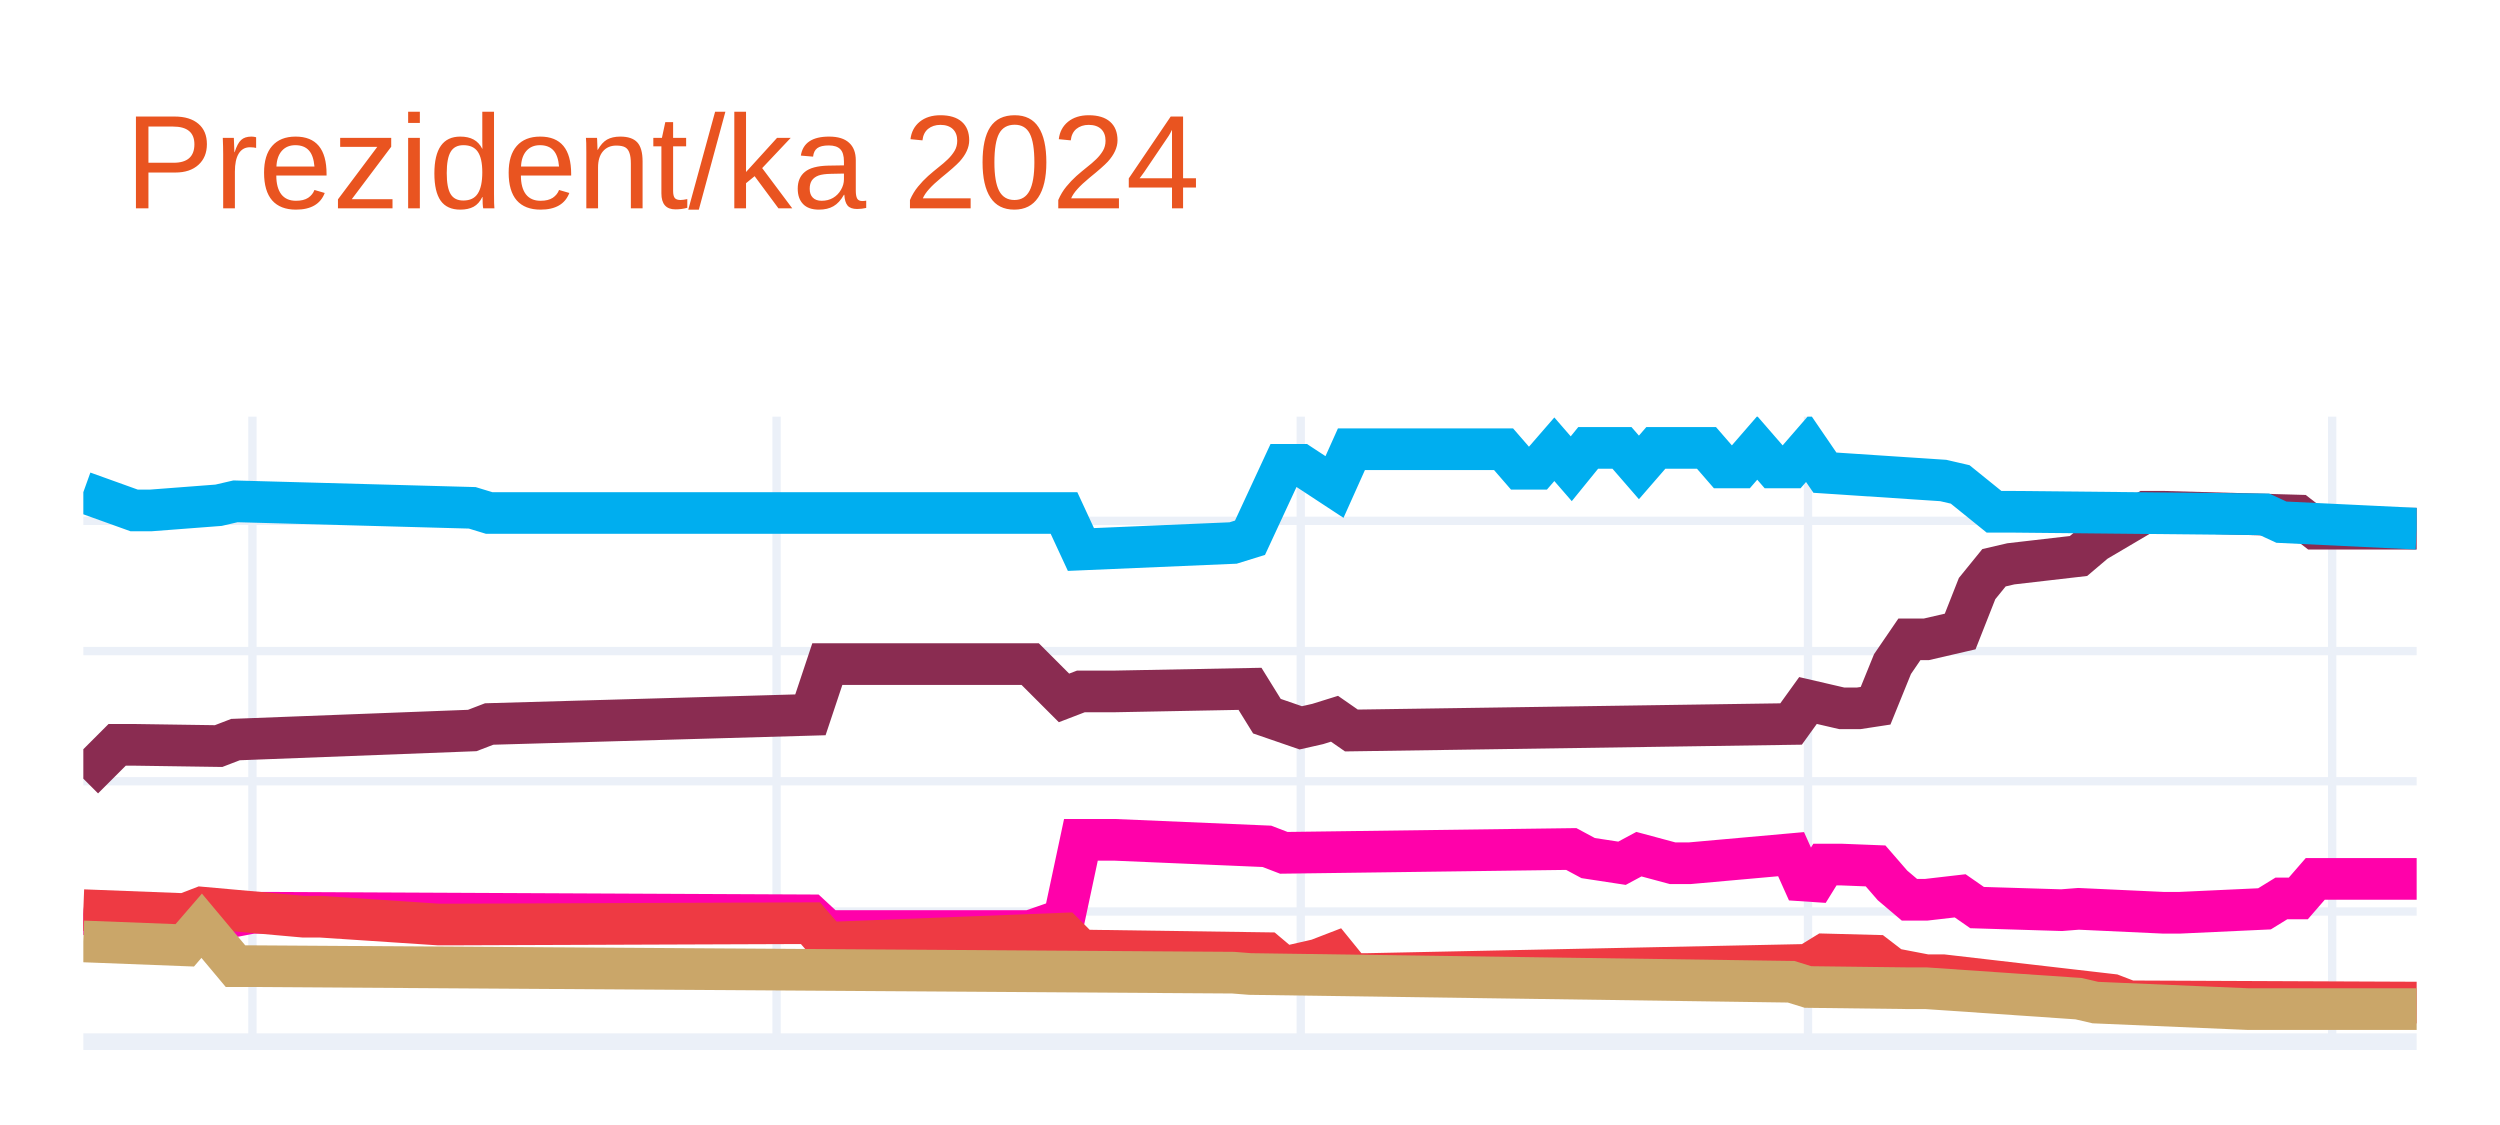
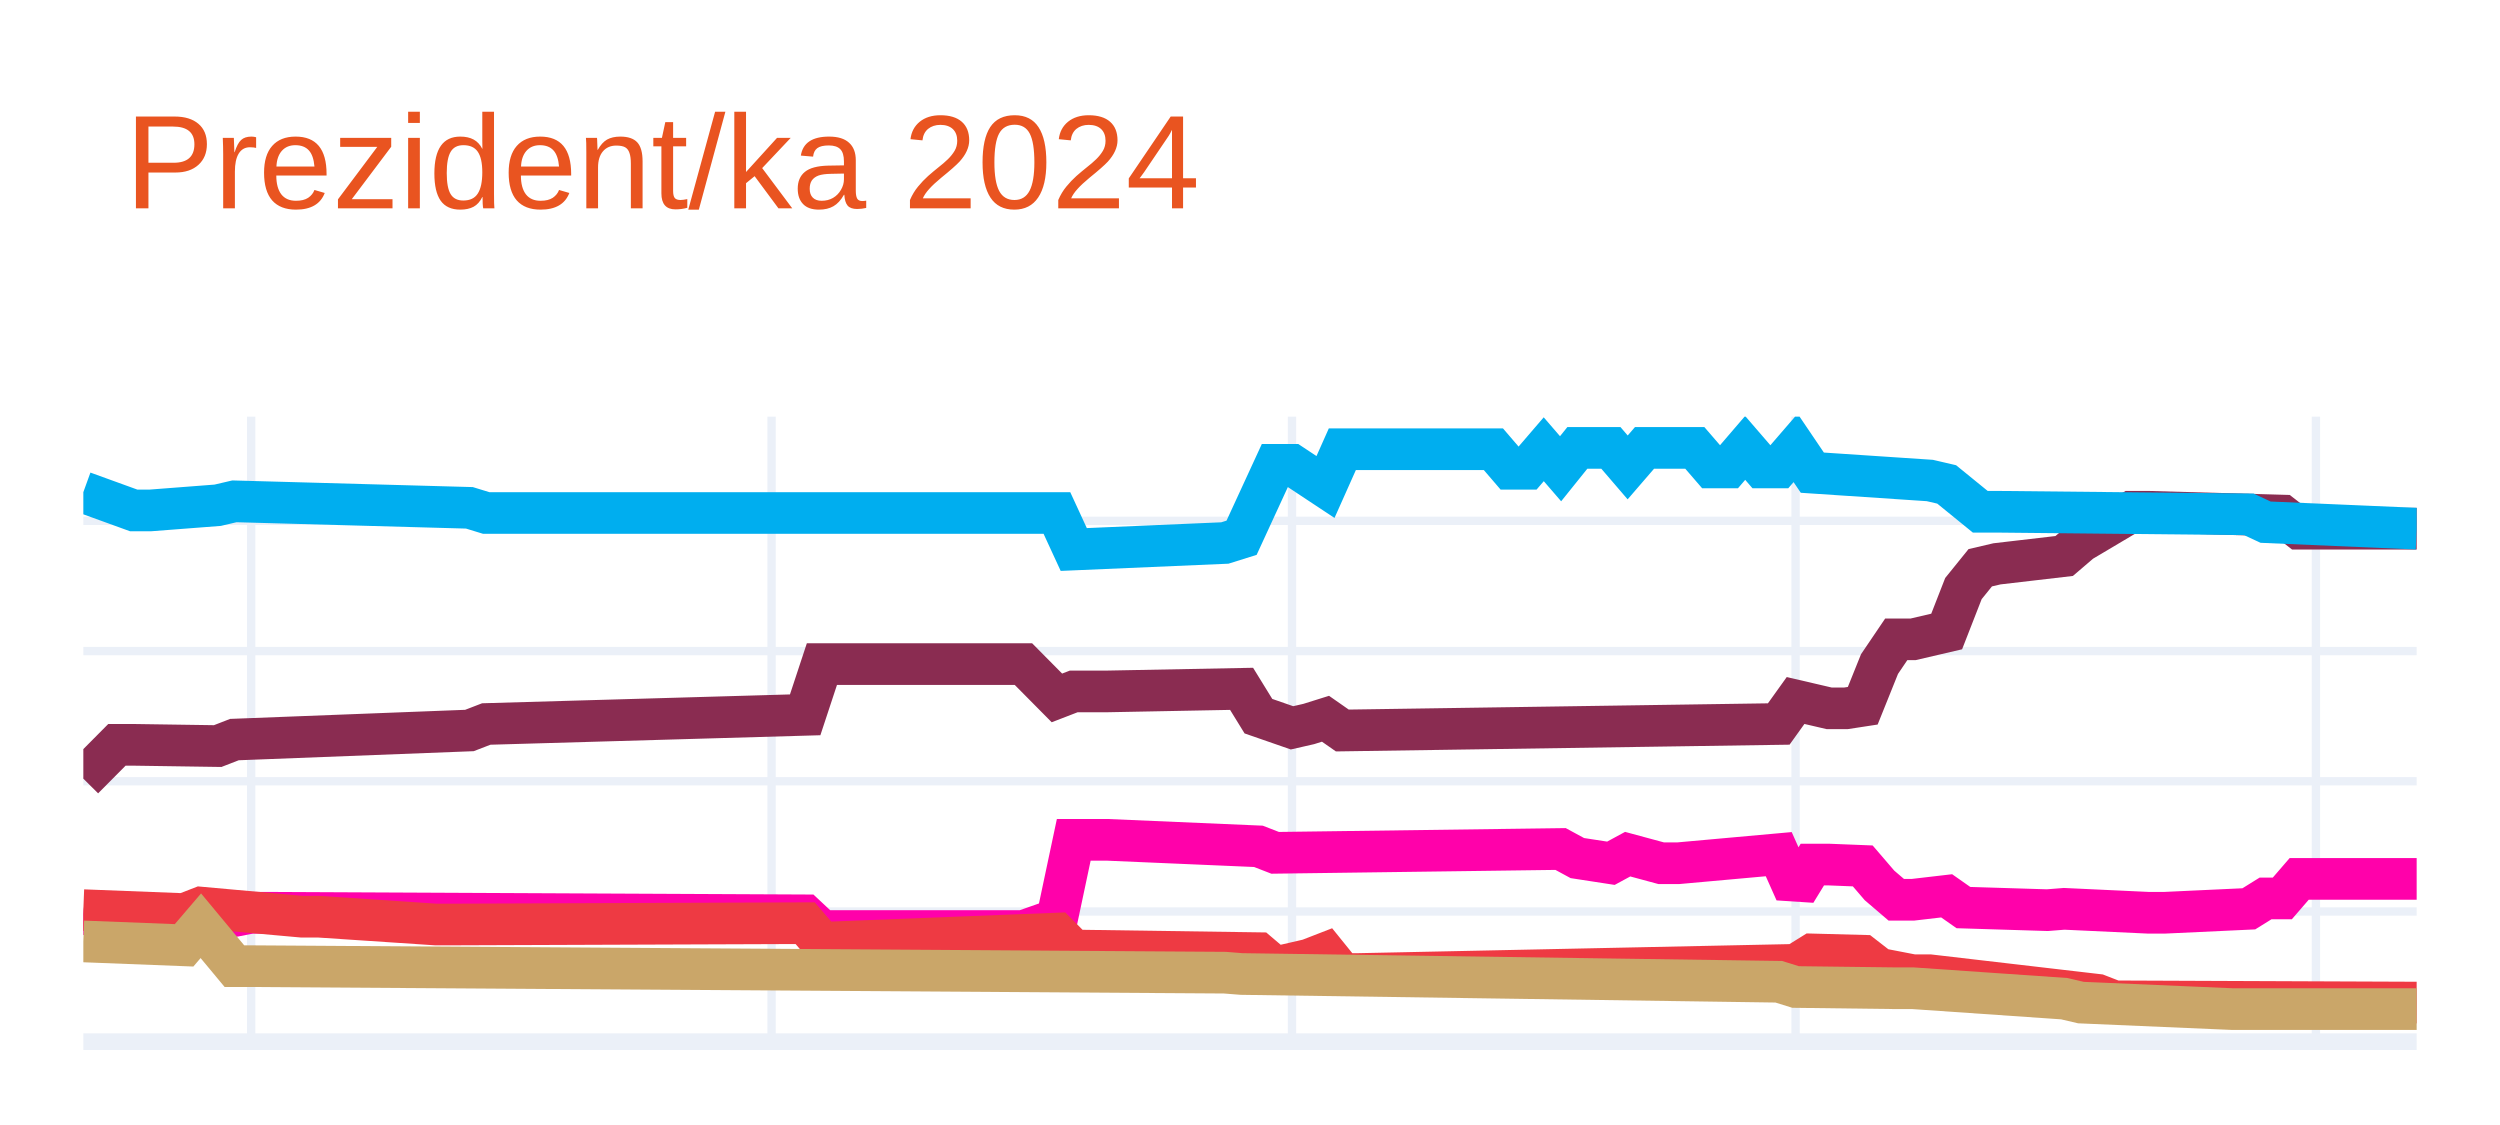
<svg xmlns="http://www.w3.org/2000/svg" class="main-svg" width="300" height="135" style="" viewBox="0 0 300 135">
  <rect x="0" y="0" width="300" height="135" style="fill: rgb(255, 255, 255); fill-opacity: 1;" />
-   <defs id="defs-ed44b2">
+   <defs id="defs-99be9a">
    <g class="clips">
-       <clipPath id="cliped44b2xyplot" class="plotclip">
+       <clipPath id="clip99be9axyplot" class="plotclip">
        <rect width="280" height="75" />
      </clipPath>
-       <clipPath class="axesclip" id="cliped44b2x">
+       <clipPath class="axesclip" id="clip99be9ax">
        <rect x="10" y="0" width="280" height="135" />
      </clipPath>
-       <clipPath class="axesclip" id="cliped44b2y">
+       <clipPath class="axesclip" id="clip99be9ay">
        <rect x="0" y="50" width="300" height="75" />
      </clipPath>
-       <clipPath class="axesclip" id="cliped44b2xy">
+       <clipPath class="axesclip" id="clip99be9axy">
        <rect x="10" y="50" width="280" height="75" />
      </clipPath>
    </g>
    <g class="gradients" />
    <g class="patterns" />
  </defs>
  <g class="bglayer" />
  <g class="layer-below">
    <g class="imagelayer" />
    <g class="shapelayer" />
  </g>
  <g class="cartesianlayer">
    <g class="subplot xy">
      <g class="layer-subplot">
        <g class="shapelayer" />
        <g class="imagelayer" />
      </g>
      <g class="minor-gridlayer">
        <g class="x" />
        <g class="y" />
      </g>
      <g class="gridlayer">
        <g class="x">
-           <path class="xgrid crisp" transform="translate(30.29,0)" d="M0,50v75" style="stroke: rgb(235, 240, 248); stroke-opacity: 1; stroke-width: 1px;" />
-           <path class="xgrid crisp" transform="translate(93.19,0)" d="M0,50v75" style="stroke: rgb(235, 240, 248); stroke-opacity: 1; stroke-width: 1px;" />
-           <path class="xgrid crisp" transform="translate(156.09,0)" d="M0,50v75" style="stroke: rgb(235, 240, 248); stroke-opacity: 1; stroke-width: 1px;" />
-           <path class="xgrid crisp" transform="translate(216.96,0)" d="M0,50v75" style="stroke: rgb(235, 240, 248); stroke-opacity: 1; stroke-width: 1px;" />
-           <path class="xgrid crisp" transform="translate(279.86,0)" d="M0,50v75" style="stroke: rgb(235, 240, 248); stroke-opacity: 1; stroke-width: 1px;" />
+           <path class="xgrid crisp" transform="translate(30.14,0)" d="M0,50v75" style="stroke: rgb(235, 240, 248); stroke-opacity: 1; stroke-width: 1px;" />
+           <path class="xgrid crisp" transform="translate(92.59,0)" d="M0,50v75" style="stroke: rgb(235, 240, 248); stroke-opacity: 1; stroke-width: 1px;" />
+           <path class="xgrid crisp" transform="translate(155.04,0)" d="M0,50v75" style="stroke: rgb(235, 240, 248); stroke-opacity: 1; stroke-width: 1px;" />
+           <path class="xgrid crisp" transform="translate(215.47,0)" d="M0,50v75" style="stroke: rgb(235, 240, 248); stroke-opacity: 1; stroke-width: 1px;" />
+           <path class="xgrid crisp" transform="translate(277.91,0)" d="M0,50v75" style="stroke: rgb(235, 240, 248); stroke-opacity: 1; stroke-width: 1px;" />
        </g>
        <g class="y">
          <path class="ygrid crisp" transform="translate(0,109.38)" d="M10,0h280" style="stroke: rgb(235, 240, 248); stroke-opacity: 1; stroke-width: 1px;" />
          <path class="ygrid crisp" transform="translate(0,93.75)" d="M10,0h280" style="stroke: rgb(235, 240, 248); stroke-opacity: 1; stroke-width: 1px;" />
          <path class="ygrid crisp" transform="translate(0,78.13)" d="M10,0h280" style="stroke: rgb(235, 240, 248); stroke-opacity: 1; stroke-width: 1px;" />
          <path class="ygrid crisp" transform="translate(0,62.5)" d="M10,0h280" style="stroke: rgb(235, 240, 248); stroke-opacity: 1; stroke-width: 1px;" />
        </g>
      </g>
      <g class="zerolinelayer">
        <path class="yzl zl crisp" transform="translate(0,125)" d="M10,0h280" style="stroke: rgb(235, 240, 248); stroke-opacity: 1; stroke-width: 2px;" />
      </g>
      <path class="xlines-below" />
      <path class="ylines-below" />
      <g class="overlines-below" />
      <g class="xaxislayer-below" />
      <g class="yaxislayer-below" />
      <g class="overaxes-below" />
-       <g class="plot" transform="translate(10,50)" clip-path="url(#cliped44b2xyplot)">
+       <g class="plot" transform="translate(10,50)" clip-path="url(#clip99be9axyplot)">
        <g class="scatterlayer mlayer">
-           <g class="trace scatter trace814266" style="stroke-miterlimit: 2; opacity: 1;">
+           <g class="trace scatter trace5eacc4" style="stroke-miterlimit: 2; opacity: 1;">
            <g class="fills" />
            <g class="errorbars" />
            <g class="lines">
-               <path class="js-line" d="M0,43.44L4.06,39.38L6.09,39.38L16.23,39.53L18.26,38.75L46.67,37.66L48.7,36.88L87.25,35.78L89.28,29.69L113.62,29.69L117.68,33.75L119.71,32.97L123.77,32.97L140,32.66L142.03,35.94L146.09,37.34L148.12,36.88L150.14,36.25L152.17,37.66L204.93,36.88L206.96,34.06L211.01,35L213.04,35L215.07,34.69L217.1,29.69L219.13,26.72L221.16,26.72L225.22,25.78L227.25,20.63L229.28,18.13L231.3,17.66L239.42,16.72L241.45,15L247.54,11.41L249.57,11.41L265.8,11.87L267.83,13.44L280,13.44" style="vector-effect: none; fill: none; stroke: rgb(138, 44, 81); stroke-opacity: 1; stroke-width: 5px; opacity: 1;" />
+               <path class="js-line" d="M0,43.44L4.03,39.38L6.04,39.38L16.12,39.53L18.13,38.75L46.33,37.66L48.35,36.88L86.62,35.78L88.63,29.69L112.81,29.69L116.83,33.75L118.85,32.97L122.88,32.97L138.99,32.66L141.01,35.94L145.04,37.34L147.05,36.88L149.06,36.25L151.08,37.66L203.45,36.88L205.47,34.06L209.5,35L211.51,35L213.53,34.69L215.54,29.69L217.55,26.72L219.57,26.72L223.6,25.78L225.61,20.63L227.63,18.13L229.64,17.66L237.7,16.72L239.71,15L245.76,11.41L247.77,11.41L263.88,11.87L265.9,13.44L280,13.44" style="vector-effect: none; fill: none; stroke: rgb(138, 44, 81); stroke-opacity: 1; stroke-width: 5px; opacity: 1;" />
            </g>
            <g class="points" />
            <g class="text" />
          </g>
-           <g class="trace scatter tracedccdc7" style="stroke-miterlimit: 2; opacity: 1;">
+           <g class="trace scatter trace16ec2f" style="stroke-miterlimit: 2; opacity: 1;">
            <g class="fills" />
            <g class="errorbars" />
            <g class="lines">
-               <path class="js-line" d="M0,9.06L6.09,11.25L8.12,11.25L16.23,10.63L18.26,10.16L46.67,10.94L48.7,11.56L117.68,11.56L119.71,15.94L137.97,15.16L140,14.53L144.06,5.78L146.09,5.78L150.14,8.44L152.17,3.91L170.43,3.91L172.46,6.25L174.49,6.25L176.52,3.91L178.55,6.25L180.58,3.75L184.64,3.75L186.67,6.09L188.7,3.75L190.72,3.75L194.78,3.75L196.81,6.09L198.84,6.09L200.87,3.75L202.9,6.09L204.93,6.09L206.96,3.75L208.99,6.72L223.19,7.66L225.22,8.13L229.28,11.41L231.3,11.41L261.74,11.72L263.77,12.66L280,13.44" style="vector-effect: none; fill: none; stroke: rgb(0, 174, 239); stroke-opacity: 1; stroke-width: 5px; opacity: 1;" />
+               <path class="js-line" d="M0,9.06L6.04,11.25L8.06,11.25L16.12,10.63L18.13,10.16L46.33,10.94L48.35,11.56L116.83,11.56L118.85,15.94L136.98,15.16L138.99,14.53L143.02,5.78L145.04,5.78L149.06,8.44L151.08,3.91L169.21,3.91L171.22,6.25L173.24,6.25L175.25,3.91L177.27,6.25L179.28,3.75L183.31,3.75L185.32,6.09L187.34,3.75L189.35,3.75L193.38,3.75L195.4,6.09L197.41,6.09L199.42,3.75L201.44,6.09L203.45,6.09L205.47,3.75L207.48,6.72L221.58,7.66L223.6,8.13L227.63,11.41L229.64,11.41L259.86,11.72L261.87,12.66L280,13.44" style="vector-effect: none; fill: none; stroke: rgb(0, 174, 239); stroke-opacity: 1; stroke-width: 5px; opacity: 1;" />
            </g>
            <g class="points" />
            <g class="text" />
          </g>
-           <g class="trace scatter traced76385" style="stroke-miterlimit: 2; opacity: 1;">
+           <g class="trace scatter trace60d81c" style="stroke-miterlimit: 2; opacity: 1;">
            <g class="fills" />
            <g class="errorbars" />
            <g class="lines">
-               <path class="js-line" d="M0,59.69L14.2,61.09L16.23,60.31L20.29,59.53L22.32,59.53L87.25,59.84L89.28,61.72L113.62,61.72L117.68,60.31L119.71,50.78L123.77,50.78L142.03,51.56L144.06,52.34L178.55,51.88L180.58,52.97L184.64,53.59L186.67,52.5L190.72,53.59L192.75,53.59L204.93,52.5L206.96,57.03L208.99,53.75L211.01,53.75L215.07,53.91L217.1,56.25L219.13,57.97L221.16,57.97L225.22,57.5L227.25,58.91L237.39,59.22L239.42,59.06L249.57,59.53L251.59,59.53L261.74,59.06L263.77,57.81L265.8,57.81L267.83,55.47L280,55.47" style="vector-effect: none; fill: none; stroke: rgb(255, 1, 170); stroke-opacity: 1; stroke-width: 5px; opacity: 1;" />
+               <path class="js-line" d="M0,59.69L14.1,61.09L16.12,60.31L20.14,59.53L22.16,59.53L86.62,59.84L88.63,61.72L112.81,61.72L116.83,60.31L118.85,50.78L122.88,50.78L141.01,51.56L143.02,52.34L177.27,51.88L179.28,52.97L183.31,53.59L185.32,52.5L189.35,53.59L191.37,53.59L203.45,52.5L205.47,57.03L207.48,53.75L209.5,53.75L213.53,53.91L215.54,56.25L217.55,57.97L219.57,57.97L223.6,57.5L225.61,58.91L235.68,59.22L237.7,59.06L247.77,59.53L249.78,59.53L259.86,59.06L261.87,57.81L263.88,57.81L265.9,55.47L280,55.47" style="vector-effect: none; fill: none; stroke: rgb(255, 1, 170); stroke-opacity: 1; stroke-width: 5px; opacity: 1;" />
            </g>
            <g class="points" />
            <g class="text" />
          </g>
-           <g class="trace scatter tracef6d627" style="stroke-miterlimit: 2; opacity: 1;">
+           <g class="trace scatter trace7d2fe1" style="stroke-miterlimit: 2; opacity: 1;">
            <g class="fills" />
            <g class="errorbars" />
            <g class="lines">
-               <path class="js-line" d="M0,59.22L12.17,59.69L14.2,58.91L26.38,60L28.41,60L42.61,60.94L44.64,60.94L87.25,60.78L89.28,63.13L117.68,62.03L119.71,64.06L142.03,64.38L144.06,66.09L148.12,65.16L150.14,64.38L152.17,66.88L154.2,66.88L206.96,65.78L208.99,64.53L215.07,64.69L217.1,66.25L221.16,67.03L223.19,67.03L243.48,69.38L245.51,70.16L280,70.31" style="vector-effect: none; fill: none; stroke: rgb(238, 58, 67); stroke-opacity: 1; stroke-width: 5px; opacity: 1;" />
+               <path class="js-line" d="M0,59.22L12.09,59.69L14.1,58.91L26.19,60L28.2,60L42.3,60.94L44.32,60.94L86.62,60.78L88.63,63.13L116.83,62.03L118.85,64.06L141.01,64.38L143.02,66.09L147.05,65.16L149.06,64.38L151.08,66.88L153.09,66.88L205.47,65.78L207.48,64.53L213.53,64.69L215.54,66.25L219.57,67.03L221.58,67.03L241.73,69.38L243.74,70.16L280,70.31" style="vector-effect: none; fill: none; stroke: rgb(238, 58, 67); stroke-opacity: 1; stroke-width: 5px; opacity: 1;" />
            </g>
            <g class="points" />
            <g class="text" />
          </g>
-           <g class="trace scatter trace991fd4" style="stroke-miterlimit: 2; opacity: 1;">
+           <g class="trace scatter tracecd9cc3" style="stroke-miterlimit: 2; opacity: 1;">
            <g class="fills" />
            <g class="errorbars" />
            <g class="lines">
-               <path class="js-line" d="M0,62.97L12.17,63.44L14.2,61.09L18.26,65.94L20.29,65.94L137.97,66.72L140,66.88L204.93,67.81L206.96,68.44L219.13,68.59L221.16,68.59L239.42,69.84L241.45,70.31L259.71,71.09L261.74,71.09L280,71.09" style="vector-effect: none; fill: none; stroke: rgb(202, 166, 105); stroke-opacity: 1; stroke-width: 5px; opacity: 1;" />
+               <path class="js-line" d="M0,62.97L12.09,63.44L14.1,61.09L18.13,65.94L20.14,65.94L136.98,66.72L138.99,66.88L203.45,67.81L205.47,68.44L217.55,68.59L219.57,68.59L237.7,69.84L239.71,70.31L257.84,71.09L259.86,71.09L280,71.09" style="vector-effect: none; fill: none; stroke: rgb(202, 166, 105); stroke-opacity: 1; stroke-width: 5px; opacity: 1;" />
            </g>
            <g class="points" />
            <g class="text" />
          </g>
        </g>
      </g>
      <g class="overplot" />
      <path class="xlines-above crisp" d="M0,0" style="fill: none;" />
      <path class="ylines-above crisp" d="M0,0" style="fill: none;" />
      <g class="overlines-above" />
      <g class="xaxislayer-above" />
      <g class="yaxislayer-above" />
      <g class="overaxes-above" />
    </g>
  </g>
  <g class="polarlayer" />
  <g class="smithlayer" />
  <g class="ternarylayer" />
  <g class="geolayer" />
  <g class="funnelarealayer" />
  <g class="pielayer" />
  <g class="iciclelayer" />
  <g class="treemaplayer" />
  <g class="sunburstlayer" />
  <g class="glimages" />
-   <defs id="topdefs-ed44b2">
+   <defs id="topdefs-99be9a">
    <g class="clips" />
  </defs>
  <g class="layer-above">
    <g class="imagelayer" />
    <g class="shapelayer" />
  </g>
  <g class="infolayer">
    <g class="g-gtitle">
      <text class="gtitle" x="15" y="25" text-anchor="start" dy="0em" style="font-family: Ubuntu, verdana, arial, sans-serif; font-size: 16px; fill: rgb(233, 84, 32); opacity: 1; font-weight: normal; white-space: pre;">Prezident/ka 2024</text>
    </g>
    <g class="g-xtitle" />
    <g class="g-ytitle" />
  </g>
</svg>
